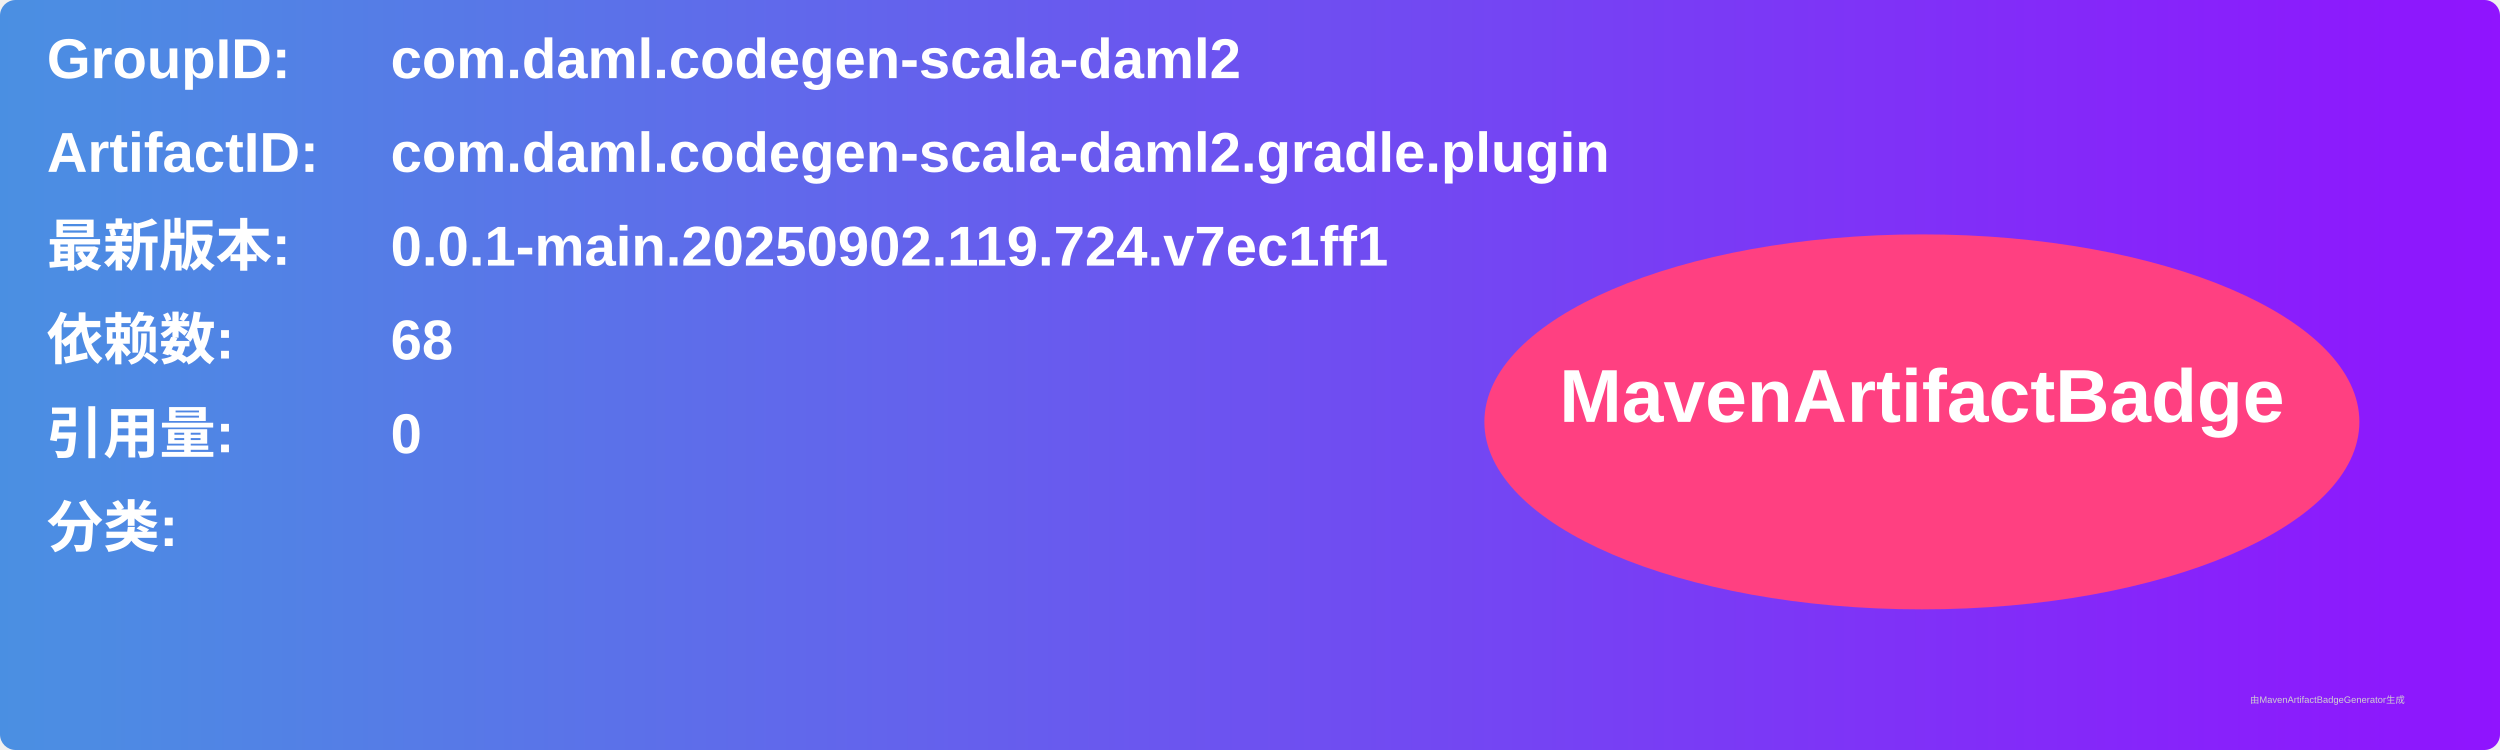
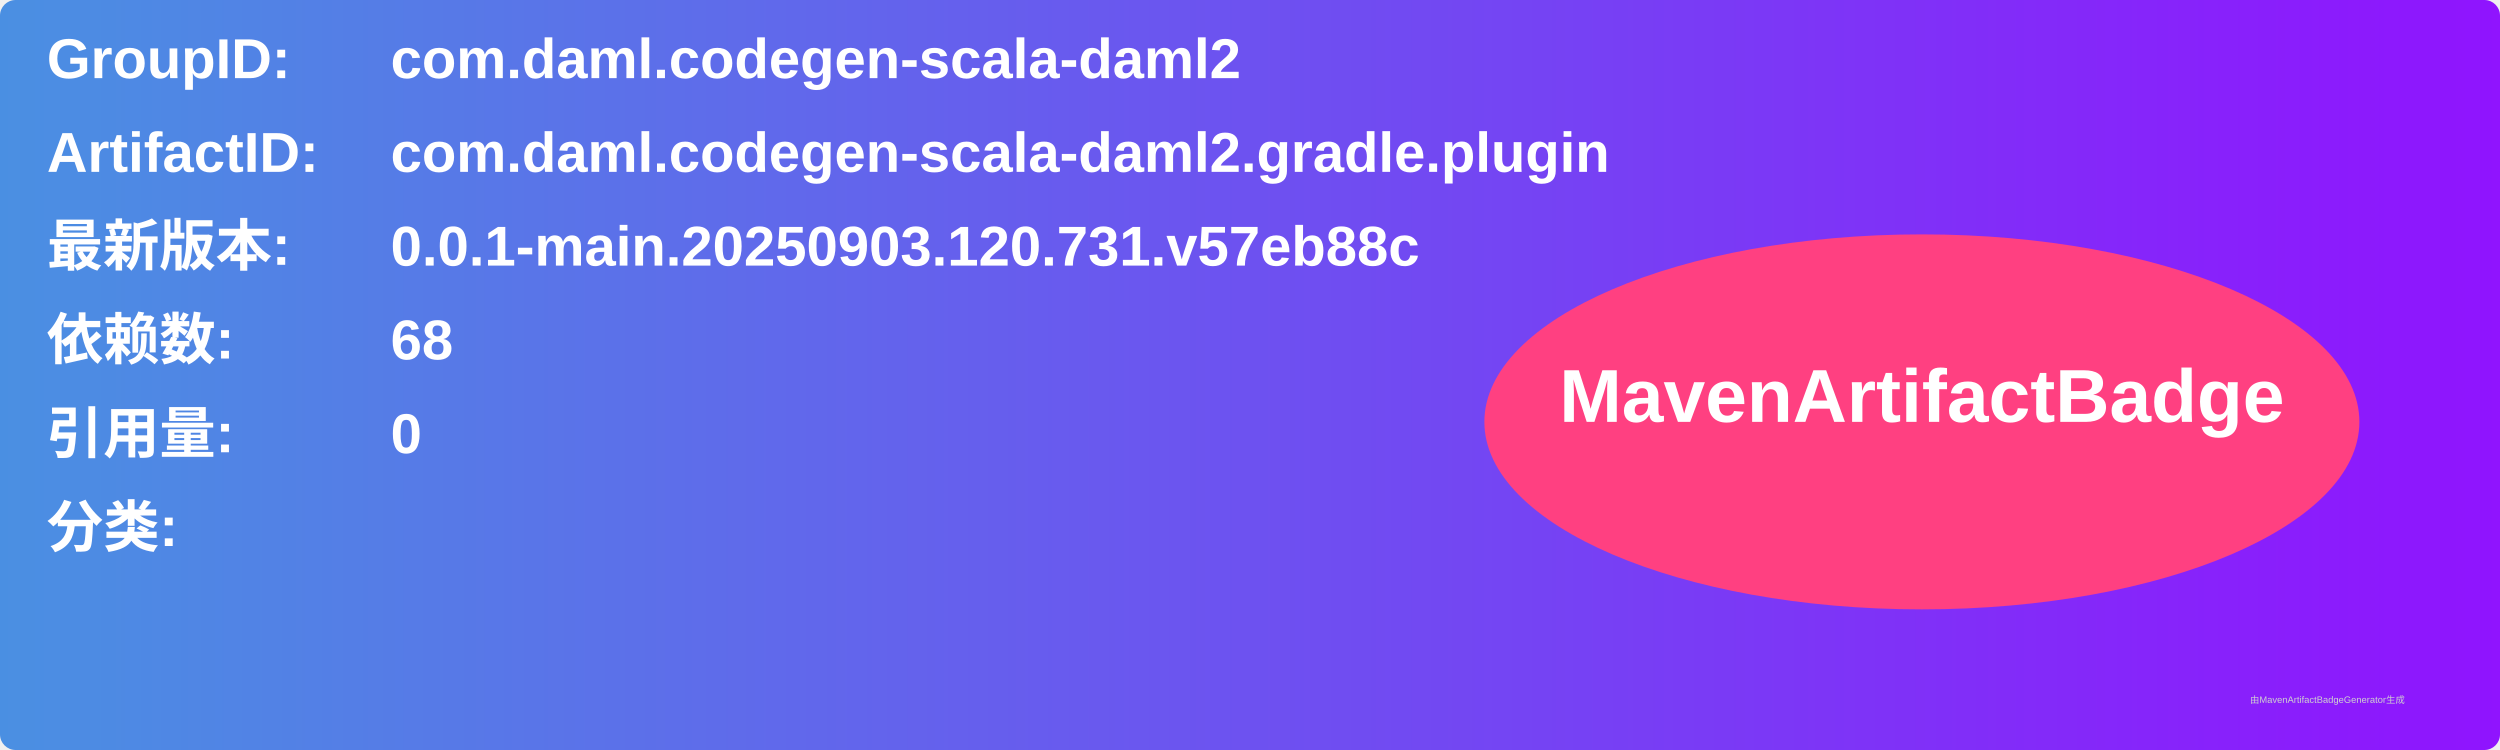
<svg xmlns="http://www.w3.org/2000/svg" width="800" height="240" viewBox="0 0 800 240">
  <linearGradient id="grad" x1="0%" y1="0%" x2="100%" y2="0%">
    <stop offset="0%" stop-color="#4a90e2" />
    <stop offset="100%" stop-color="#9013fe" />
  </linearGradient>
  <rect width="100%" height="100%" rx="5" ry="5" fill="url(#grad)" />
  <g transform="translate(15, 15)">
    <text x="0" y="10" font-family="Arial" font-size="18" fill="white" font-weight="bold" width="260">GroupID:</text>
    <text x="110" y="10" font-family="Arial" font-size="18" fill="white" font-weight="bold" width="460">com.daml.codegen-scala-daml2</text>
    <text x="0" y="40" font-family="Arial" font-size="18" fill="white" font-weight="bold" width="260">ArtifactID:</text>
    <text x="110" y="40" font-family="Arial" font-size="18" fill="white" font-weight="bold" width="460">com.daml.codegen-scala-daml2.gradle.plugin</text>
    <text x="0" y="70" font-family="Arial" font-size="18" fill="white" font-weight="bold">最新版本:</text>
    <text x="110" y="70" font-family="Arial" font-size="18" fill="white" font-weight="bold">
-       <tspan font-weight="bold">0.0.1-main.20250902.119.724.v7ec1ff1</tspan>
+       <tspan font-weight="bold">0.0.1-main.20250903.120.731.v57eb88c</tspan>
    </text>
    <text x="0" y="100" font-family="Arial" font-size="18" fill="white" font-weight="bold">依赖数: </text>
    <text x="110" y="100" font-family="Arial" font-size="18" fill="white">
      <tspan font-weight="bold">68</tspan>
    </text>
    <text x="0" y="130" font-family="Arial" font-size="18" fill="white" font-weight="bold">引用量: </text>
    <text x="110" y="130" font-family="Arial" font-size="18" fill="white">
      <tspan font-weight="bold">0</tspan>
    </text>
    <text x="0" y="160" font-family="Arial" font-size="18" fill="white" font-weight="bold">分类:</text>
    <text x="10" y="190" font-family="Arial" font-size="10" fill="white">
      <tspan font-weight="bold" />
    </text>
    <ellipse cx="600" cy="120" rx="140" ry="60" fill="#ff4081" />
    <text x="600" y="120" text-anchor="middle" font-family="Arial" font-size="24" fill="white" font-weight="bold">MavenArtifactBadge</text>
  </g>
  <text x="720" y="225" font-family="Arial" font-size="3" fill="#d0d0d0">由MavenArtifactBadgeGenerator生成</text>
</svg>
